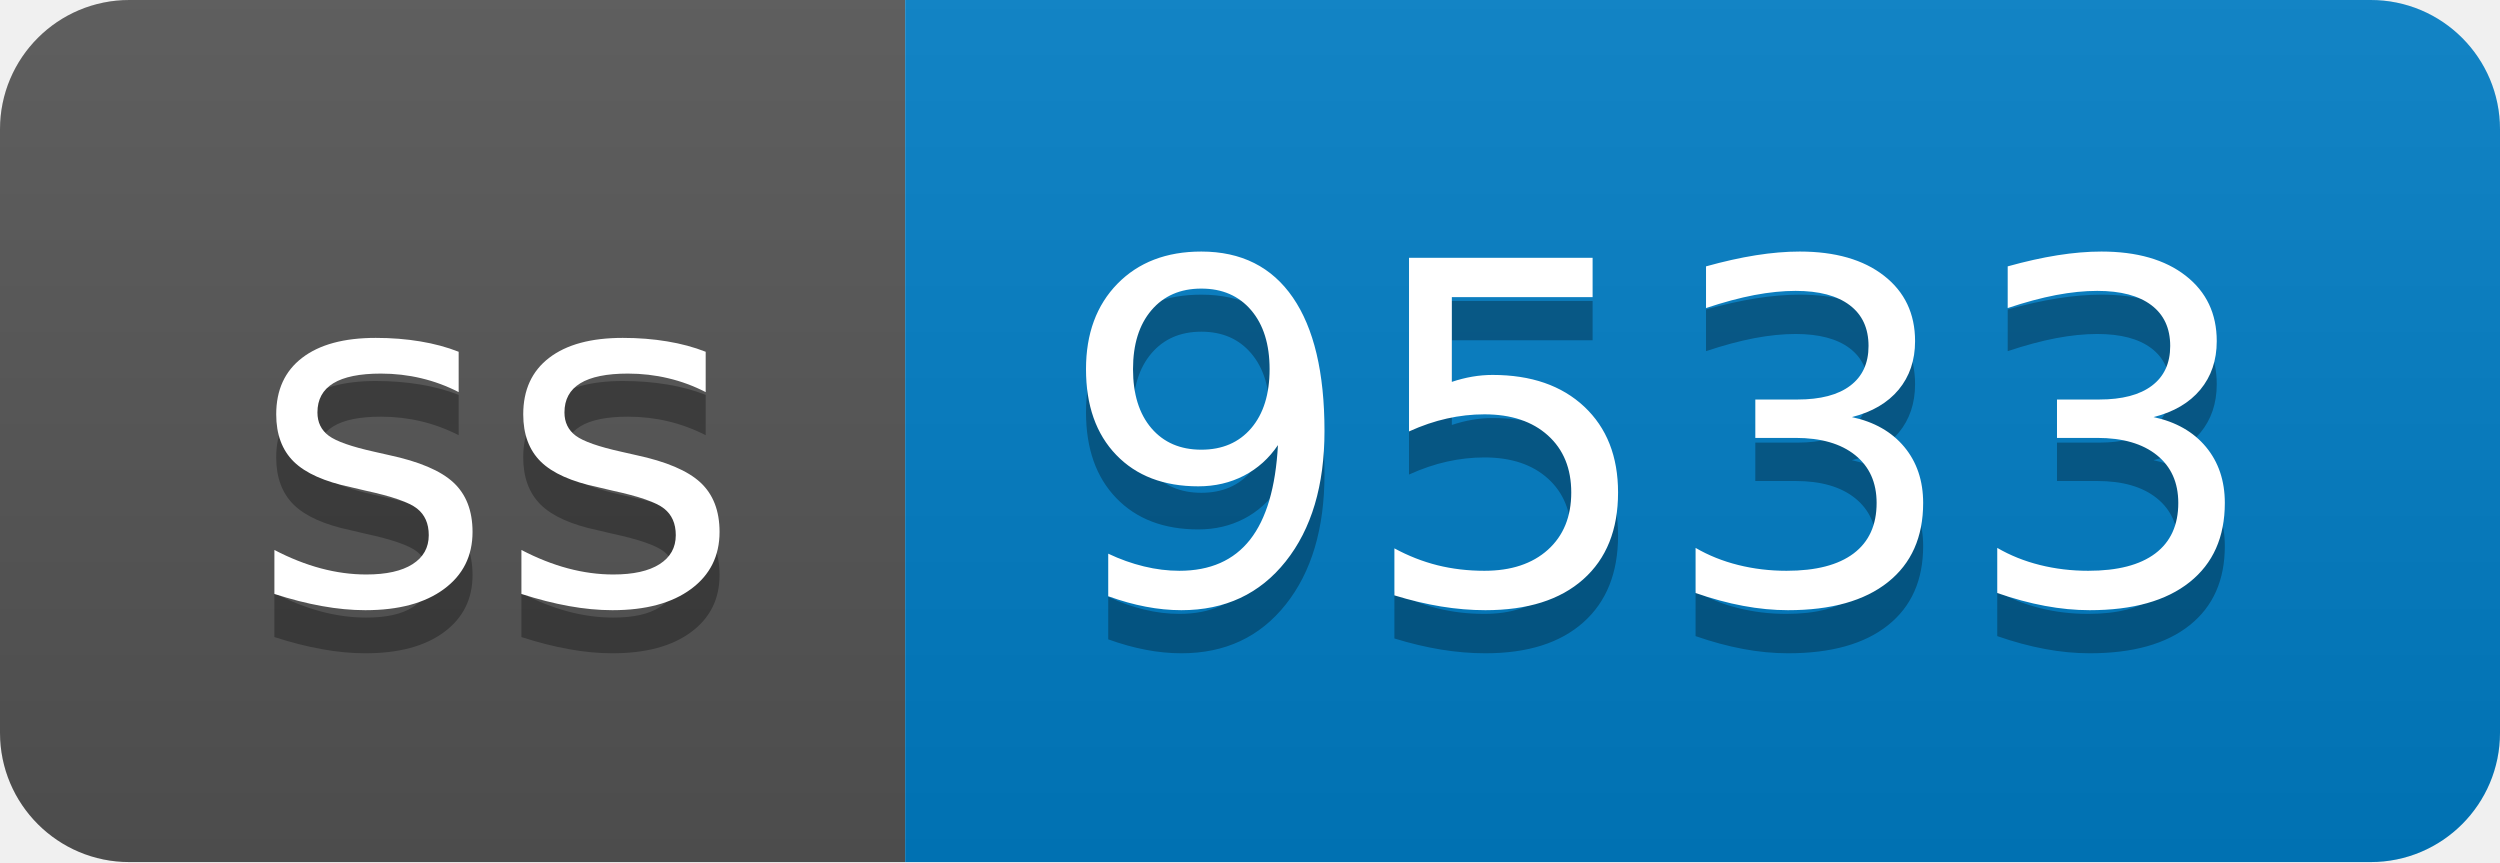
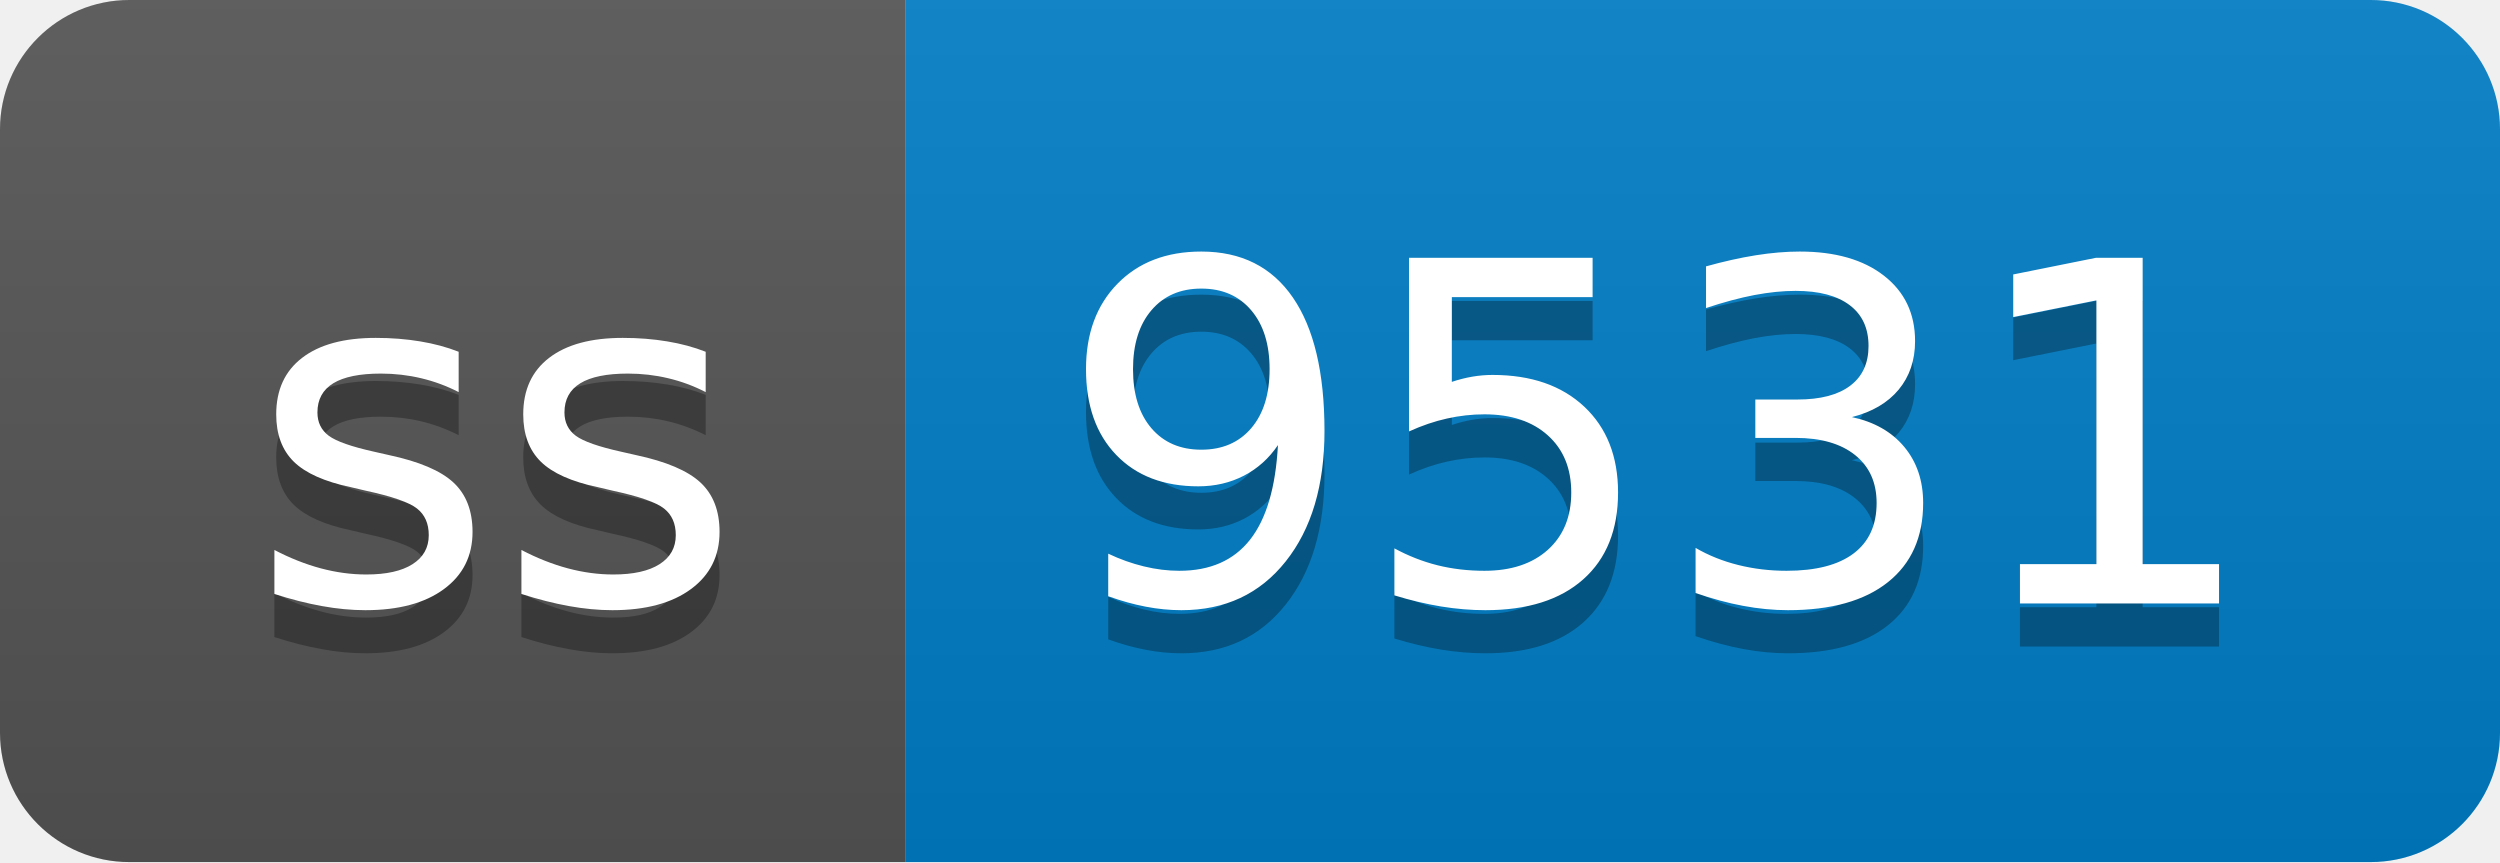
- <svg xmlns="http://www.w3.org/2000/svg" width="58" height="20" role="img" aria-label="ss: 9533">
+ <svg xmlns="http://www.w3.org/2000/svg" width="58" height="20" role="img" aria-label="ss: 9531">
  <linearGradient id="s" x2="0" y2="100%">
    <stop offset="0" stop-color="#bbb" stop-opacity=".1" />
    <stop offset="1" stop-opacity=".1" />
  </linearGradient>
  <clipPath id="r">
    <rect width="58" height="20" rx="3" fill="#fff" />
  </clipPath>
  <g clip-path="url(#r)">
    <rect width="21" height="20" fill="#555" />
    <rect x="21" width="37" height="20" fill="#007ec6" />
    <rect width="58" height="20" fill="url(#s)" />
  </g>
  <g fill="#fff" text-anchor="middle" font-family="Verdana,Geneva,DejaVu Sans,sans-serif" text-rendering="geometricPrecision" font-size="110">
    <text aria-hidden="true" x="115" y="150" fill="#010101" fill-opacity=".3" transform="scale(.1)" textLength="110">ss</text>
    <text x="115" y="140" transform="scale(.1)" fill="#fff" textLength="110">ss</text>
-     <text aria-hidden="true" x="385" y="150" fill="#010101" fill-opacity=".3" transform="scale(.1)" textLength="270">9533</text>
-     <text x="385" y="140" transform="scale(.1)" fill="#fff" textLength="270">9533</text>
+     <text aria-hidden="true" x="385" y="150" fill="#010101" fill-opacity=".3" transform="scale(.1)" textLength="270">9531</text>
+     <text x="385" y="140" transform="scale(.1)" fill="#fff" textLength="270">9531</text>
  </g>
</svg>
